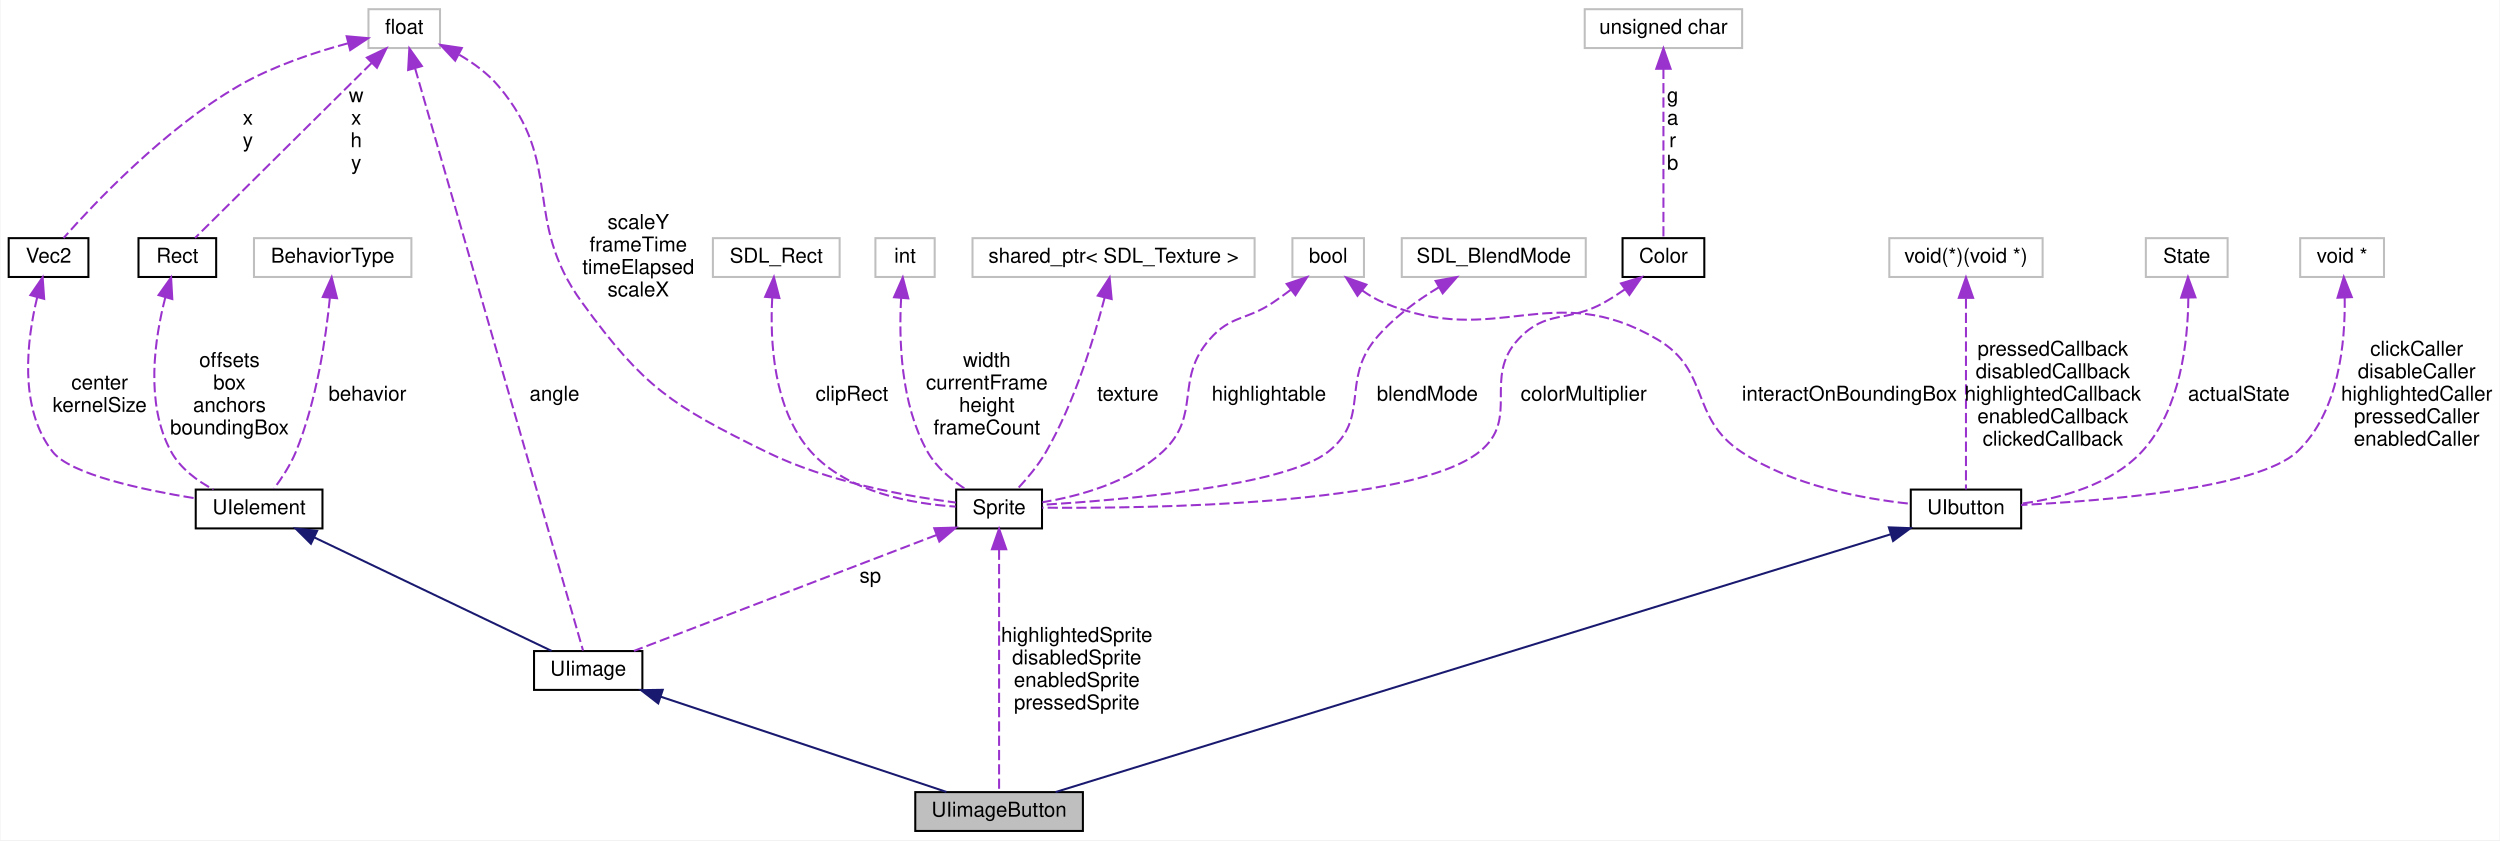
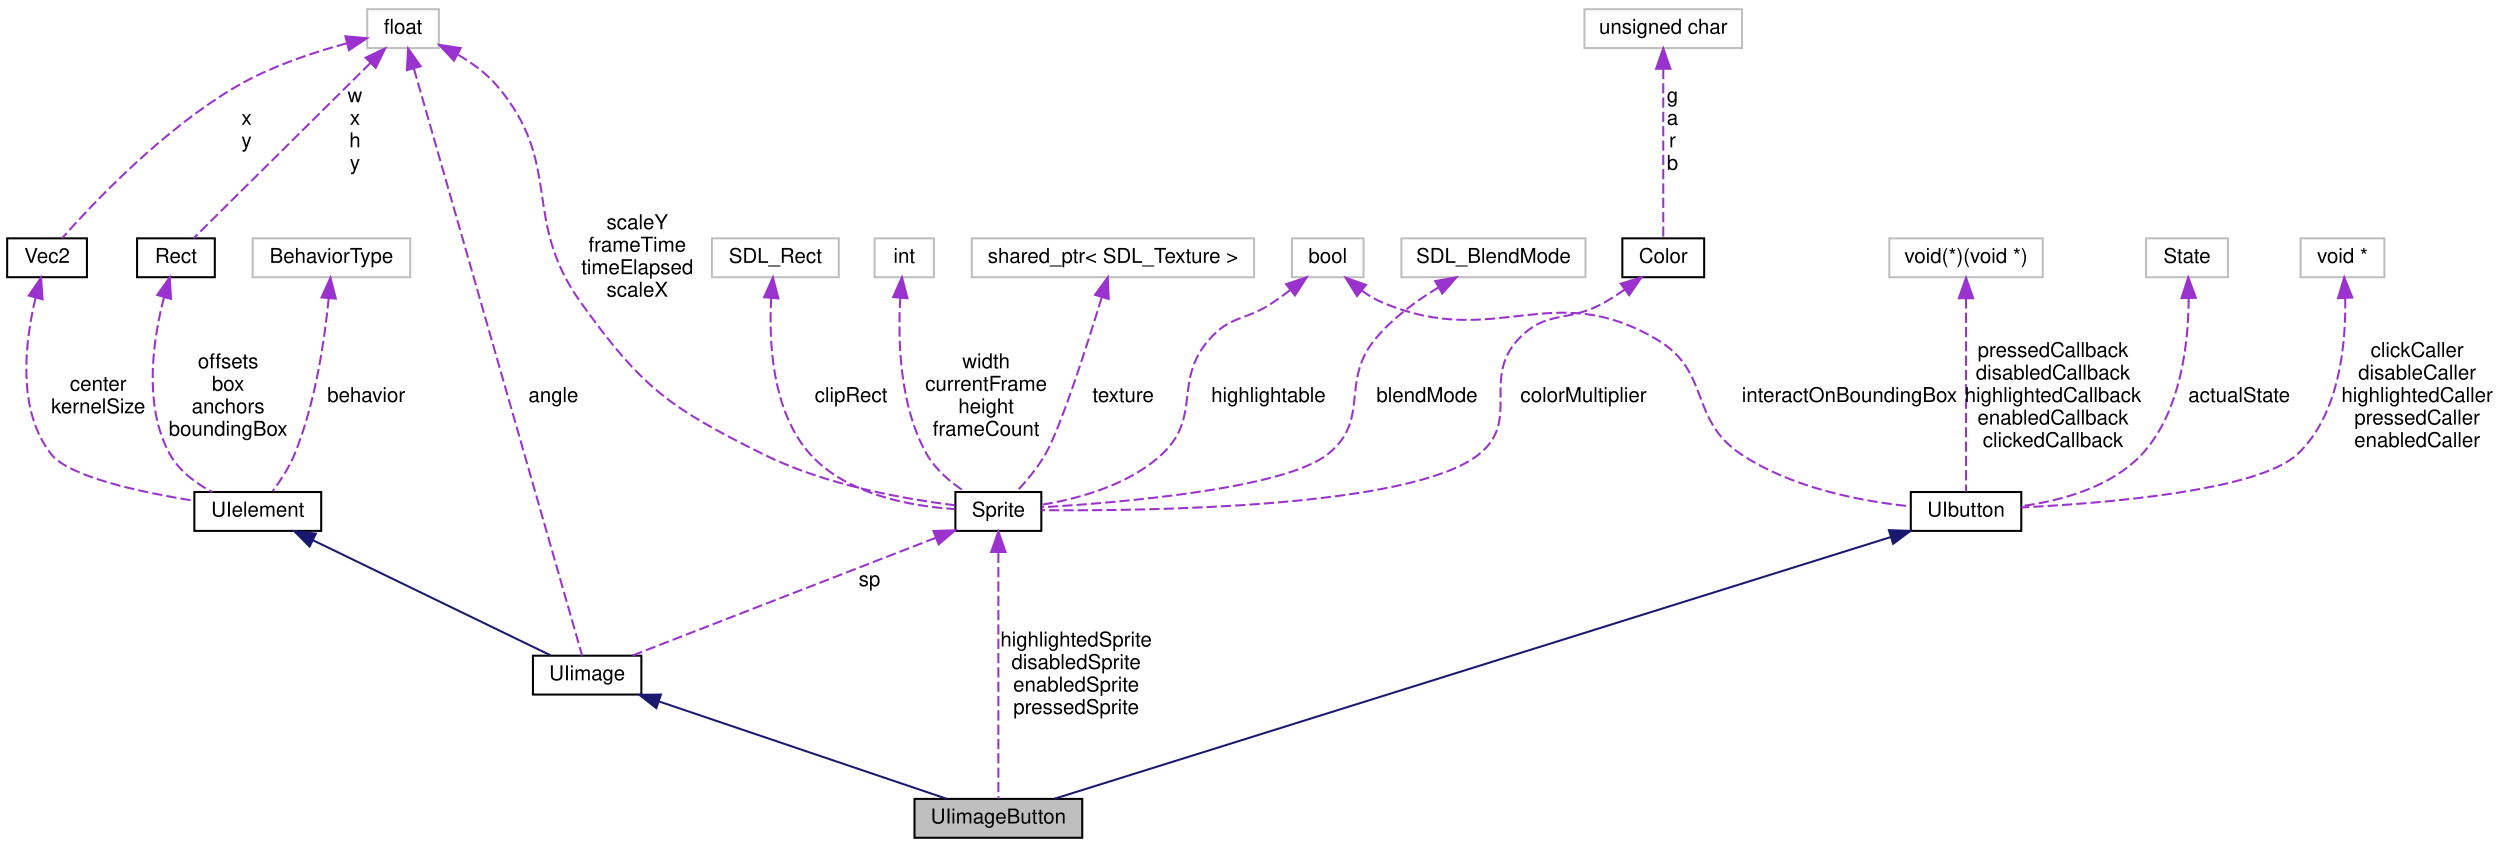
- <svg xmlns="http://www.w3.org/2000/svg" xmlns:xlink="http://www.w3.org/1999/xlink" width="1223pt" height="411pt" viewBox="0.00 0.00 1222.50 411.00">
-   <g id="graph0" class="graph" transform="scale(1 1) rotate(0) translate(4 407)">
-     <polygon fill="white" stroke="none" points="-4,4 -4,-407 1218.5,-407 1218.5,4 -4,4" />
+ <svg xmlns="http://www.w3.org/2000/svg" xmlns:xlink="http://www.w3.org/1999/xlink" width="1222pt" height="414pt" viewBox="0.00 0.00 1222.00 414.00">
+   <g id="graph0" class="graph" transform="scale(1 1) rotate(0) translate(4 410)">
+     <polygon fill="white" stroke="none" points="-4,4 -4,-410 1218,-410 1218,4 -4,4" />
    <g id="node1" class="node">
-       <polygon fill="#bfbfbf" stroke="black" points="443.5,-0.5 443.5,-19.5 525.5,-19.5 525.5,-0.5 443.5,-0.5" />
-       <text text-anchor="middle" x="484.5" y="-7.5" font-family="Helvetica,sans-Serif" font-size="10.00">UIimageButton</text>
+       <polygon fill="#bfbfbf" stroke="black" points="443,-0.5 443,-19.5 525,-19.5 525,-0.5 443,-0.5" />
+       <text text-anchor="middle" x="484" y="-7.5" font-family="Helvetica,sans-Serif" font-size="10.00">UIimageButton</text>
    </g>
    <g id="node2" class="node">
      <g id="a_node2">
        <a xlink:href="classUIimage.html" target="_top" xlink:title="UIimage">
-           <polygon fill="white" stroke="black" points="257,-69.5 257,-88.5 310,-88.5 310,-69.5 257,-69.5" />
-           <text text-anchor="middle" x="283.5" y="-76.5" font-family="Helvetica,sans-Serif" font-size="10.00">UIimage</text>
+           <polygon fill="white" stroke="black" points="256.5,-70.5 256.5,-89.5 309.5,-89.5 309.5,-70.5 256.5,-70.5" />
+           <text text-anchor="middle" x="283" y="-77.5" font-family="Helvetica,sans-Serif" font-size="10.00">UIimage</text>
        </a>
      </g>
    </g>
    <g id="edge1" class="edge">
-       <path fill="none" stroke="midnightblue" d="M318.995,-66.168C359.042,-52.819 423.207,-31.431 458.734,-19.589" />
-       <polygon fill="midnightblue" stroke="midnightblue" points="317.746,-62.895 309.366,-69.378 319.959,-69.536 317.746,-62.895" />
+       <path fill="none" stroke="midnightblue" d="M318.116,-67.12C358.329,-53.515 423.221,-31.562 458.75,-19.542" />
+       <polygon fill="midnightblue" stroke="midnightblue" points="316.808,-63.868 308.457,-70.388 319.051,-70.498 316.808,-63.868" />
    </g>
    <g id="node3" class="node">
      <g id="a_node3">
        <a xlink:href="classUIelement.html" target="_top" xlink:title="UIelement">
-           <polygon fill="white" stroke="black" points="91.5,-148.5 91.5,-167.5 153.5,-167.5 153.5,-148.5 91.5,-148.5" />
-           <text text-anchor="middle" x="122.5" y="-155.5" font-family="Helvetica,sans-Serif" font-size="10.00">UIelement</text>
+           <polygon fill="white" stroke="black" points="91,-150.5 91,-169.5 153,-169.5 153,-150.5 91,-150.5" />
+           <text text-anchor="middle" x="122" y="-157.5" font-family="Helvetica,sans-Serif" font-size="10.00">UIelement</text>
        </a>
      </g>
    </g>
    <g id="edge2" class="edge">
-       <path fill="none" stroke="midnightblue" d="M149.422,-144.124C182.402,-128.351 237.357,-102.068 265.575,-88.573" />
-       <polygon fill="midnightblue" stroke="midnightblue" points="147.856,-140.993 140.345,-148.465 150.876,-147.308 147.856,-140.993" />
+       <path fill="none" stroke="midnightblue" d="M148.922,-145.957C181.902,-129.979 236.857,-103.355 265.075,-89.684" />
+       <polygon fill="midnightblue" stroke="midnightblue" points="147.318,-142.845 139.845,-150.355 150.37,-149.144 147.318,-142.845" />
    </g>
    <g id="node4" class="node">
      <g id="a_node4">
        <a xlink:href="classVec2.html" target="_top" xlink:title="Classe que modela um vetor(no sentido físico) ">
-           <polygon fill="white" stroke="black" points="0,-271.5 0,-290.5 39,-290.5 39,-271.5 0,-271.5" />
-           <text text-anchor="middle" x="19.5" y="-278.5" font-family="Helvetica,sans-Serif" font-size="10.00">Vec2</text>
+           <polygon fill="white" stroke="black" points="-0.5,-274.5 -0.5,-293.5 38.5,-293.5 38.5,-274.5 -0.5,-274.5" />
+           <text text-anchor="middle" x="19" y="-281.5" font-family="Helvetica,sans-Serif" font-size="10.00">Vec2</text>
        </a>
      </g>
    </g>
    <g id="edge3" class="edge">
-       <path fill="none" stroke="#9a32cd" stroke-dasharray="5,2" d="M13.954,-261.587C8.946,-240.907 4.671,-207.442 21.5,-186 30.129,-175.006 64.925,-167.468 91.284,-163.207" />
-       <polygon fill="#9a32cd" stroke="#9a32cd" points="10.607,-262.621 16.606,-271.354 17.363,-260.786 10.607,-262.621" />
-       <text text-anchor="middle" x="44.5" y="-216.5" font-family="Helvetica,sans-Serif" font-size="10.00"> center</text>
-       <text text-anchor="middle" x="44.5" y="-205.5" font-family="Helvetica,sans-Serif" font-size="10.00">kernelSize</text>
+       <path fill="none" stroke="#9a32cd" stroke-dasharray="5,2" d="M13.39,-264.392C8.323,-243.493 3.995,-209.672 21,-188 29.627,-177.005 64.425,-169.468 90.784,-165.207" />
+       <polygon fill="#9a32cd" stroke="#9a32cd" points="10.072,-265.53 16.073,-274.262 16.827,-263.694 10.072,-265.53" />
+       <text text-anchor="middle" x="44" y="-219" font-family="Helvetica,sans-Serif" font-size="10.00"> center</text>
+       <text text-anchor="middle" x="44" y="-208" font-family="Helvetica,sans-Serif" font-size="10.00">kernelSize</text>
    </g>
    <g id="node5" class="node">
-       <polygon fill="white" stroke="#bfbfbf" points="176,-383.5 176,-402.5 211,-402.5 211,-383.5 176,-383.5" />
-       <text text-anchor="middle" x="193.5" y="-390.5" font-family="Helvetica,sans-Serif" font-size="10.00">float</text>
+       <polygon fill="white" stroke="#bfbfbf" points="175.5,-386.5 175.5,-405.5 210.5,-405.5 210.5,-386.5 175.5,-386.5" />
+       <text text-anchor="middle" x="193" y="-393.5" font-family="Helvetica,sans-Serif" font-size="10.00">float</text>
    </g>
    <g id="edge17" class="edge">
-       <path fill="none" stroke="#9a32cd" stroke-dasharray="5,2" d="M198.834,-373.507C215.901,-314.342 268.765,-131.082 280.968,-88.776" />
-       <polygon fill="#9a32cd" stroke="#9a32cd" points="195.41,-372.751 196.001,-383.33 202.136,-374.692 195.41,-372.751" />
-       <text text-anchor="middle" x="267" y="-211" font-family="Helvetica,sans-Serif" font-size="10.00"> angle</text>
+       <path fill="none" stroke="#9a32cd" stroke-dasharray="5,2" d="M198.342,-376.364C215.456,-316.652 268.514,-131.539 280.553,-89.536" />
+       <polygon fill="#9a32cd" stroke="#9a32cd" points="194.892,-375.697 195.501,-386.274 201.621,-377.626 194.892,-375.697" />
+       <text text-anchor="middle" x="266.5" y="-213.5" font-family="Helvetica,sans-Serif" font-size="10.00"> angle</text>
    </g>
    <g id="edge4" class="edge">
-       <path fill="none" stroke="#9a32cd" stroke-dasharray="5,2" d="M165.919,-385.799C149.676,-381.432 129.123,-374.633 112.5,-365 76.175,-343.95 41.497,-307.139 26.831,-290.543" />
-       <polygon fill="#9a32cd" stroke="#9a32cd" points="165.333,-389.261 175.886,-388.322 167.051,-382.475 165.333,-389.261" />
-       <text text-anchor="middle" x="117" y="-346" font-family="Helvetica,sans-Serif" font-size="10.00"> x</text>
-       <text text-anchor="middle" x="117" y="-335" font-family="Helvetica,sans-Serif" font-size="10.00">y</text>
+       <path fill="none" stroke="#9a32cd" stroke-dasharray="5,2" d="M165.419,-388.799C149.176,-384.432 128.623,-377.633 112,-368 75.675,-346.95 40.997,-310.139 26.331,-293.543" />
+       <polygon fill="#9a32cd" stroke="#9a32cd" points="164.833,-392.261 175.386,-391.322 166.551,-385.475 164.833,-392.261" />
+       <text text-anchor="middle" x="116.5" y="-349" font-family="Helvetica,sans-Serif" font-size="10.00"> x</text>
+       <text text-anchor="middle" x="116.5" y="-338" font-family="Helvetica,sans-Serif" font-size="10.00">y</text>
    </g>
    <g id="node6" class="node">
      <g id="a_node6">
        <a xlink:href="classRect.html" target="_top" xlink:title="Classe que modela um rect. ">
-           <polygon fill="white" stroke="black" points="63.5,-271.5 63.5,-290.5 101.5,-290.5 101.5,-271.5 63.5,-271.5" />
-           <text text-anchor="middle" x="82.5" y="-278.5" font-family="Helvetica,sans-Serif" font-size="10.00">Rect</text>
+           <polygon fill="white" stroke="black" points="63,-274.5 63,-293.5 101,-293.5 101,-274.5 63,-274.5" />
+           <text text-anchor="middle" x="82" y="-281.5" font-family="Helvetica,sans-Serif" font-size="10.00">Rect</text>
        </a>
      </g>
    </g>
    <g id="edge6" class="edge">
-       <path fill="none" stroke="#9a32cd" stroke-dasharray="5,2" d="M177.562,-376.205C153.769,-352.627 109.775,-309.029 91.169,-290.591" />
-       <polygon fill="#9a32cd" stroke="#9a32cd" points="175.223,-378.816 184.79,-383.368 180.151,-373.843 175.223,-378.816" />
-       <text text-anchor="middle" x="170" y="-357" font-family="Helvetica,sans-Serif" font-size="10.00"> w</text>
-       <text text-anchor="middle" x="170" y="-346" font-family="Helvetica,sans-Serif" font-size="10.00">x</text>
-       <text text-anchor="middle" x="170" y="-335" font-family="Helvetica,sans-Serif" font-size="10.00">h</text>
-       <text text-anchor="middle" x="170" y="-324" font-family="Helvetica,sans-Serif" font-size="10.00">y</text>
+       <path fill="none" stroke="#9a32cd" stroke-dasharray="5,2" d="M177.062,-379.205C153.269,-355.627 109.275,-312.029 90.669,-293.591" />
+       <polygon fill="#9a32cd" stroke="#9a32cd" points="174.723,-381.816 184.29,-386.368 179.651,-376.843 174.723,-381.816" />
+       <text text-anchor="middle" x="169.5" y="-360" font-family="Helvetica,sans-Serif" font-size="10.00"> w</text>
+       <text text-anchor="middle" x="169.5" y="-349" font-family="Helvetica,sans-Serif" font-size="10.00">x</text>
+       <text text-anchor="middle" x="169.5" y="-338" font-family="Helvetica,sans-Serif" font-size="10.00">h</text>
+       <text text-anchor="middle" x="169.5" y="-327" font-family="Helvetica,sans-Serif" font-size="10.00">y</text>
    </g>
    <g id="node8" class="node">
      <g id="a_node8">
        <a xlink:href="classSprite.html" target="_top" xlink:title="Classe que modela uma sprite. ">
-           <polygon fill="white" stroke="black" points="463.5,-148.5 463.5,-167.5 505.5,-167.5 505.5,-148.5 463.5,-148.5" />
-           <text text-anchor="middle" x="484.5" y="-155.5" font-family="Helvetica,sans-Serif" font-size="10.00">Sprite</text>
+           <polygon fill="white" stroke="black" points="463,-150.5 463,-169.5 505,-169.5 505,-150.5 463,-150.5" />
+           <text text-anchor="middle" x="484" y="-157.5" font-family="Helvetica,sans-Serif" font-size="10.00">Sprite</text>
        </a>
      </g>
    </g>
    <g id="edge9" class="edge">
-       <path fill="none" stroke="#9a32cd" stroke-dasharray="5,2" d="M220.441,-380.208C227.358,-376.179 234.304,-371.112 239.5,-365 272.216,-326.514 250.774,-299.839 280.5,-259 310.81,-217.359 324.282,-208.727 370.5,-186 400.798,-171.101 439.737,-164.172 463.371,-161.141" />
-       <polygon fill="#9a32cd" stroke="#9a32cd" points="218.421,-377.315 211.193,-385.061 221.674,-383.514 218.421,-377.315" />
-       <text text-anchor="middle" x="308" y="-295" font-family="Helvetica,sans-Serif" font-size="10.00"> scaleY</text>
-       <text text-anchor="middle" x="308" y="-284" font-family="Helvetica,sans-Serif" font-size="10.00">frameTime</text>
-       <text text-anchor="middle" x="308" y="-273" font-family="Helvetica,sans-Serif" font-size="10.00">timeElapsed</text>
-       <text text-anchor="middle" x="308" y="-262" font-family="Helvetica,sans-Serif" font-size="10.00">scaleX</text>
+       <path fill="none" stroke="#9a32cd" stroke-dasharray="5,2" d="M219.941,-383.208C226.858,-379.179 233.804,-374.112 239,-368 271.716,-329.514 250.523,-303.019 280,-262 310.02,-220.225 322.953,-210.935 369,-188 399.473,-172.822 438.78,-165.975 462.652,-163.037" />
+       <polygon fill="#9a32cd" stroke="#9a32cd" points="217.921,-380.315 210.693,-388.061 221.174,-386.514 217.921,-380.315" />
+       <text text-anchor="middle" x="307.5" y="-298" font-family="Helvetica,sans-Serif" font-size="10.00"> scaleY</text>
+       <text text-anchor="middle" x="307.5" y="-287" font-family="Helvetica,sans-Serif" font-size="10.00">frameTime</text>
+       <text text-anchor="middle" x="307.5" y="-276" font-family="Helvetica,sans-Serif" font-size="10.00">timeElapsed</text>
+       <text text-anchor="middle" x="307.5" y="-265" font-family="Helvetica,sans-Serif" font-size="10.00">scaleX</text>
    </g>
    <g id="edge5" class="edge">
-       <path fill="none" stroke="#9a32cd" stroke-dasharray="5,2" d="M76.647,-261.579C71.451,-241.628 66.502,-209.51 79.5,-186 84.021,-177.823 92.17,-171.788 100.168,-167.524" />
-       <polygon fill="#9a32cd" stroke="#9a32cd" points="73.31,-262.641 79.446,-271.278 80.036,-260.7 73.31,-262.641" />
-       <text text-anchor="middle" x="108" y="-227.5" font-family="Helvetica,sans-Serif" font-size="10.00"> offsets</text>
-       <text text-anchor="middle" x="108" y="-216.5" font-family="Helvetica,sans-Serif" font-size="10.00">box</text>
-       <text text-anchor="middle" x="108" y="-205.5" font-family="Helvetica,sans-Serif" font-size="10.00">anchors</text>
-       <text text-anchor="middle" x="108" y="-194.5" font-family="Helvetica,sans-Serif" font-size="10.00">boundingBox</text>
+       <path fill="none" stroke="#9a32cd" stroke-dasharray="5,2" d="M76.174,-264.692C70.903,-244.553 65.796,-211.882 79,-188 83.521,-179.823 91.67,-173.788 99.668,-169.524" />
+       <polygon fill="#9a32cd" stroke="#9a32cd" points="72.859,-265.825 79.004,-274.455 79.582,-263.876 72.859,-265.825" />
+       <text text-anchor="middle" x="107.5" y="-230" font-family="Helvetica,sans-Serif" font-size="10.00"> offsets</text>
+       <text text-anchor="middle" x="107.5" y="-219" font-family="Helvetica,sans-Serif" font-size="10.00">box</text>
+       <text text-anchor="middle" x="107.5" y="-208" font-family="Helvetica,sans-Serif" font-size="10.00">anchors</text>
+       <text text-anchor="middle" x="107.5" y="-197" font-family="Helvetica,sans-Serif" font-size="10.00">boundingBox</text>
    </g>
    <g id="node7" class="node">
-       <polygon fill="white" stroke="#bfbfbf" points="120,-271.5 120,-290.5 197,-290.5 197,-271.5 120,-271.5" />
-       <text text-anchor="middle" x="158.5" y="-278.5" font-family="Helvetica,sans-Serif" font-size="10.00">BehaviorType</text>
+       <polygon fill="white" stroke="#bfbfbf" points="119.5,-274.5 119.5,-293.5 196.5,-293.5 196.5,-274.5 119.5,-274.5" />
+       <text text-anchor="middle" x="158" y="-281.5" font-family="Helvetica,sans-Serif" font-size="10.00">BehaviorType</text>
    </g>
    <g id="edge7" class="edge">
-       <path fill="none" stroke="#9a32cd" stroke-dasharray="5,2" d="M157.106,-261.151C155.165,-241.712 150.662,-210.821 140.5,-186 137.853,-179.535 133.547,-172.998 129.811,-167.976" />
-       <polygon fill="#9a32cd" stroke="#9a32cd" points="153.642,-261.719 157.993,-271.379 160.616,-261.114 153.642,-261.719" />
-       <text text-anchor="middle" x="175.5" y="-211" font-family="Helvetica,sans-Serif" font-size="10.00"> behavior</text>
+       <path fill="none" stroke="#9a32cd" stroke-dasharray="5,2" d="M156.665,-264.227C154.766,-244.598 150.29,-213.203 140,-188 137.359,-181.533 133.054,-174.996 129.316,-169.974" />
+       <polygon fill="#9a32cd" stroke="#9a32cd" points="153.186,-264.616 157.51,-274.288 160.161,-264.03 153.186,-264.616" />
+       <text text-anchor="middle" x="175" y="-213.5" font-family="Helvetica,sans-Serif" font-size="10.00"> behavior</text>
    </g>
    <g id="edge23" class="edge">
-       <path fill="none" stroke="#9a32cd" stroke-dasharray="5,2" d="M484.5,-138.121C484.5,-106.272 484.5,-43.068 484.5,-19.835" />
-       <polygon fill="#9a32cd" stroke="#9a32cd" points="481,-138.304 484.5,-148.304 488,-138.304 481,-138.304" />
-       <text text-anchor="middle" x="522.5" y="-93" font-family="Helvetica,sans-Serif" font-size="10.00"> highlightedSprite</text>
-       <text text-anchor="middle" x="522.5" y="-82" font-family="Helvetica,sans-Serif" font-size="10.00">disabledSprite</text>
-       <text text-anchor="middle" x="522.5" y="-71" font-family="Helvetica,sans-Serif" font-size="10.00">enabledSprite</text>
-       <text text-anchor="middle" x="522.5" y="-60" font-family="Helvetica,sans-Serif" font-size="10.00">pressedSprite</text>
+       <path fill="none" stroke="#9a32cd" stroke-dasharray="5,2" d="M484,-139.806C484,-107.33 484,-42.811 484,-19.583" />
+       <polygon fill="#9a32cd" stroke="#9a32cd" points="480.5,-140.185 484,-150.185 487.5,-140.185 480.5,-140.185" />
+       <text text-anchor="middle" x="522" y="-94" font-family="Helvetica,sans-Serif" font-size="10.00"> highlightedSprite</text>
+       <text text-anchor="middle" x="522" y="-83" font-family="Helvetica,sans-Serif" font-size="10.00">disabledSprite</text>
+       <text text-anchor="middle" x="522" y="-72" font-family="Helvetica,sans-Serif" font-size="10.00">enabledSprite</text>
+       <text text-anchor="middle" x="522" y="-61" font-family="Helvetica,sans-Serif" font-size="10.00">pressedSprite</text>
    </g>
    <g id="edge8" class="edge">
-       <path fill="none" stroke="#9a32cd" stroke-dasharray="5,2" d="M453.946,-145.295C413.189,-129.682 341.986,-102.405 305.873,-88.571" />
-       <polygon fill="#9a32cd" stroke="#9a32cd" points="452.779,-148.596 463.369,-148.905 455.283,-142.059 452.779,-148.596" />
-       <text text-anchor="middle" x="421.5" y="-122" font-family="Helvetica,sans-Serif" font-size="10.00"> sp</text>
+       <path fill="none" stroke="#9a32cd" stroke-dasharray="5,2" d="M453.419,-147.133C412.541,-131.27 341.072,-103.535 305.064,-89.562" />
+       <polygon fill="#9a32cd" stroke="#9a32cd" points="452.28,-150.445 462.869,-150.8 454.813,-143.919 452.28,-150.445" />
+       <text text-anchor="middle" x="421" y="-123.5" font-family="Helvetica,sans-Serif" font-size="10.00"> sp</text>
    </g>
    <g id="node9" class="node">
-       <polygon fill="white" stroke="#bfbfbf" points="344.5,-271.5 344.5,-290.5 406.5,-290.5 406.5,-271.5 344.5,-271.5" />
-       <text text-anchor="middle" x="375.5" y="-278.5" font-family="Helvetica,sans-Serif" font-size="10.00">SDL_Rect</text>
+       <polygon fill="white" stroke="#bfbfbf" points="344,-274.5 344,-293.5 406,-293.5 406,-274.5 344,-274.5" />
+       <text text-anchor="middle" x="375" y="-281.5" font-family="Helvetica,sans-Serif" font-size="10.00">SDL_Rect</text>
    </g>
    <g id="edge10" class="edge">
-       <path fill="none" stroke="#9a32cd" stroke-dasharray="5,2" d="M373.524,-261.308C372.392,-240.35 373.98,-206.606 392.5,-186 410.414,-166.067 442.184,-160.527 463.296,-159.16" />
-       <polygon fill="#9a32cd" stroke="#9a32cd" points="370.051,-261.785 374.342,-271.472 377.028,-261.223 370.051,-261.785" />
-       <text text-anchor="middle" x="412.5" y="-211" font-family="Helvetica,sans-Serif" font-size="10.00"> clipRect</text>
+       <path fill="none" stroke="#9a32cd" stroke-dasharray="5,2" d="M372.978,-264.406C371.759,-243.251 373.222,-208.932 392,-188 409.896,-168.051 441.67,-162.515 462.788,-161.153" />
+       <polygon fill="#9a32cd" stroke="#9a32cd" points="369.491,-264.709 373.811,-274.383 376.467,-264.127 369.491,-264.709" />
+       <text text-anchor="middle" x="412" y="-213.5" font-family="Helvetica,sans-Serif" font-size="10.00"> clipRect</text>
    </g>
    <g id="node10" class="node">
-       <polygon fill="white" stroke="#bfbfbf" points="424,-271.5 424,-290.5 453,-290.5 453,-271.5 424,-271.5" />
-       <text text-anchor="middle" x="438.5" y="-278.5" font-family="Helvetica,sans-Serif" font-size="10.00">int</text>
+       <polygon fill="white" stroke="#bfbfbf" points="423.5,-274.5 423.5,-293.5 452.5,-293.5 452.5,-274.5 423.5,-274.5" />
+       <text text-anchor="middle" x="438" y="-281.5" font-family="Helvetica,sans-Serif" font-size="10.00">int</text>
    </g>
    <g id="edge11" class="edge">
-       <path fill="none" stroke="#9a32cd" stroke-dasharray="5,2" d="M436.593,-261.307C435.447,-241.342 436.244,-209.417 449.5,-186 453.81,-178.387 461.222,-172.2 468.119,-167.678" />
-       <polygon fill="#9a32cd" stroke="#9a32cd" points="433.104,-261.591 437.388,-271.281 440.082,-261.035 433.104,-261.591" />
-       <text text-anchor="middle" x="478.5" y="-227.5" font-family="Helvetica,sans-Serif" font-size="10.00"> width</text>
-       <text text-anchor="middle" x="478.5" y="-216.5" font-family="Helvetica,sans-Serif" font-size="10.00">currentFrame</text>
-       <text text-anchor="middle" x="478.5" y="-205.5" font-family="Helvetica,sans-Serif" font-size="10.00">height</text>
-       <text text-anchor="middle" x="478.5" y="-194.5" font-family="Helvetica,sans-Serif" font-size="10.00">frameCount</text>
+       <path fill="none" stroke="#9a32cd" stroke-dasharray="5,2" d="M436.063,-264.419C434.849,-244.266 435.551,-211.792 449,-188 453.305,-180.384 460.717,-174.197 467.614,-169.676" />
+       <polygon fill="#9a32cd" stroke="#9a32cd" points="432.58,-264.781 436.89,-274.459 439.557,-264.205 432.58,-264.781" />
+       <text text-anchor="middle" x="478" y="-230" font-family="Helvetica,sans-Serif" font-size="10.00"> width</text>
+       <text text-anchor="middle" x="478" y="-219" font-family="Helvetica,sans-Serif" font-size="10.00">currentFrame</text>
+       <text text-anchor="middle" x="478" y="-208" font-family="Helvetica,sans-Serif" font-size="10.00">height</text>
+       <text text-anchor="middle" x="478" y="-197" font-family="Helvetica,sans-Serif" font-size="10.00">frameCount</text>
    </g>
    <g id="node11" class="node">
-       <polygon fill="white" stroke="#bfbfbf" points="471.5,-271.5 471.5,-290.5 609.5,-290.5 609.5,-271.5 471.5,-271.5" />
-       <text text-anchor="middle" x="540.5" y="-278.5" font-family="Helvetica,sans-Serif" font-size="10.00">shared_ptr&lt; SDL_Texture &gt;</text>
+       <polygon fill="white" stroke="#bfbfbf" points="471,-274.5 471,-293.5 609,-293.5 609,-274.5 471,-274.5" />
+       <text text-anchor="middle" x="540" y="-281.5" font-family="Helvetica,sans-Serif" font-size="10.00">shared_ptr&lt; SDL_Texture &gt;</text>
    </g>
    <g id="edge12" class="edge">
-       <path fill="none" stroke="#9a32cd" stroke-dasharray="5,2" d="M536.154,-261.449C531.076,-241.841 521.541,-210.433 507.5,-186 503.695,-179.38 498.18,-172.838 493.504,-167.852" />
-       <polygon fill="#9a32cd" stroke="#9a32cd" points="532.778,-262.379 538.573,-271.249 539.574,-260.702 532.778,-262.379" />
-       <text text-anchor="middle" x="547.5" y="-211" font-family="Helvetica,sans-Serif" font-size="10.00"> texture</text>
+       <path fill="none" stroke="#9a32cd" stroke-dasharray="5,2" d="M534.49,-264.568C527.26,-240.895 514.601,-201.277 507,-188 503.206,-181.374 497.692,-174.832 493.013,-169.847" />
+       <polygon fill="#9a32cd" stroke="#9a32cd" points="531.232,-265.888 537.475,-274.448 537.933,-263.863 531.232,-265.888" />
+       <text text-anchor="middle" x="545" y="-213.5" font-family="Helvetica,sans-Serif" font-size="10.00"> texture</text>
    </g>
    <g id="node12" class="node">
-       <polygon fill="white" stroke="#bfbfbf" points="628,-271.5 628,-290.5 663,-290.5 663,-271.5 628,-271.5" />
-       <text text-anchor="middle" x="645.5" y="-278.5" font-family="Helvetica,sans-Serif" font-size="10.00">bool</text>
+       <polygon fill="white" stroke="#bfbfbf" points="627.5,-274.5 627.5,-293.5 662.5,-293.5 662.5,-274.5 627.5,-274.5" />
+       <text text-anchor="middle" x="645" y="-281.5" font-family="Helvetica,sans-Serif" font-size="10.00">bool</text>
    </g>
    <g id="edge13" class="edge">
-       <path fill="none" stroke="#9a32cd" stroke-dasharray="5,2" d="M627.154,-265.203C624.303,-263.058 621.355,-260.926 618.5,-259 605.293,-250.089 598.01,-252.973 587.5,-241 570.021,-221.087 583.885,-204.063 564.5,-186 548.306,-170.911 523.383,-164.228 505.662,-161.285" />
-       <polygon fill="#9a32cd" stroke="#9a32cd" points="625.188,-268.108 635.231,-271.485 629.486,-262.582 625.188,-268.108" />
-       <text text-anchor="middle" x="616.5" y="-211" font-family="Helvetica,sans-Serif" font-size="10.00"> highlightable</text>
+       <path fill="none" stroke="#9a32cd" stroke-dasharray="5,2" d="M626.654,-268.203C623.803,-266.058 620.855,-263.926 618,-262 604.793,-253.089 597.472,-256.007 587,-244 569.315,-223.722 583.627,-206.405 564,-188 547.854,-172.859 522.922,-166.186 505.186,-163.259" />
+       <polygon fill="#9a32cd" stroke="#9a32cd" points="624.688,-271.108 634.731,-274.485 628.986,-265.582 624.688,-271.108" />
+       <text text-anchor="middle" x="616" y="-213.5" font-family="Helvetica,sans-Serif" font-size="10.00"> highlightable</text>
    </g>
    <g id="node16" class="node">
      <g id="a_node16">
        <a xlink:href="classUIbutton.html" target="_top" xlink:title="Classe virtual que modela o comportamento de um botão na interface gráfica. ">
-           <polygon fill="white" stroke="black" points="930.5,-148.5 930.5,-167.5 984.5,-167.5 984.5,-148.5 930.5,-148.5" />
-           <text text-anchor="middle" x="957.5" y="-155.5" font-family="Helvetica,sans-Serif" font-size="10.00">UIbutton</text>
+           <polygon fill="white" stroke="black" points="930,-150.5 930,-169.5 984,-169.5 984,-150.5 930,-150.5" />
+           <text text-anchor="middle" x="957" y="-157.5" font-family="Helvetica,sans-Serif" font-size="10.00">UIbutton</text>
        </a>
      </g>
    </g>
    <g id="edge21" class="edge">
-       <path fill="none" stroke="#9a32cd" stroke-dasharray="5,2" d="M662.088,-264.961C665.354,-262.639 668.893,-260.514 672.5,-259 727.91,-235.75 754.71,-271.475 806.5,-241 832.777,-225.538 822.089,-202.848 847.5,-186 872.412,-169.484 906.52,-163.062 930.122,-160.57" />
-       <polygon fill="#9a32cd" stroke="#9a32cd" points="659.823,-262.29 654.217,-271.28 664.206,-267.749 659.823,-262.29" />
-       <text text-anchor="middle" x="900.5" y="-211" font-family="Helvetica,sans-Serif" font-size="10.00"> interactOnBoundingBox</text>
+       <path fill="none" stroke="#9a32cd" stroke-dasharray="5,2" d="M661.588,-267.961C664.854,-265.639 668.393,-263.514 672,-262 727.41,-238.75 754.342,-274.697 806,-244 832.518,-228.242 821.364,-205.156 847,-188 871.84,-171.377 905.962,-164.975 929.586,-162.517" />
+       <polygon fill="#9a32cd" stroke="#9a32cd" points="659.323,-265.29 653.717,-274.28 663.706,-270.749 659.323,-265.29" />
+       <text text-anchor="middle" x="900" y="-213.5" font-family="Helvetica,sans-Serif" font-size="10.00"> interactOnBoundingBox</text>
    </g>
    <g id="node13" class="node">
-       <polygon fill="white" stroke="#bfbfbf" points="681.5,-271.5 681.5,-290.5 771.5,-290.5 771.5,-271.5 681.5,-271.5" />
-       <text text-anchor="middle" x="726.5" y="-278.5" font-family="Helvetica,sans-Serif" font-size="10.00">SDL_BlendMode</text>
+       <polygon fill="white" stroke="#bfbfbf" points="681,-274.5 681,-293.5 771,-293.5 771,-274.5 681,-274.5" />
+       <text text-anchor="middle" x="726" y="-281.5" font-family="Helvetica,sans-Serif" font-size="10.00">SDL_BlendMode</text>
    </g>
    <g id="edge14" class="edge">
-       <path fill="none" stroke="#9a32cd" stroke-dasharray="5,2" d="M699.734,-266.507C688.904,-259.992 676.982,-251.331 668.5,-241 651.687,-220.522 666.261,-202.463 645.5,-186 624.181,-169.095 544.278,-162.36 505.659,-160.049" />
-       <polygon fill="#9a32cd" stroke="#9a32cd" points="698.05,-269.576 708.476,-271.466 701.504,-263.488 698.05,-269.576" />
-       <text text-anchor="middle" x="694" y="-211" font-family="Helvetica,sans-Serif" font-size="10.00"> blendMode</text>
+       <path fill="none" stroke="#9a32cd" stroke-dasharray="5,2" d="M699.202,-269.534C688.366,-263.022 676.449,-254.357 668,-244 650.992,-223.151 666.029,-204.785 645,-188 623.735,-171.027 543.805,-164.326 505.169,-162.036" />
+       <polygon fill="#9a32cd" stroke="#9a32cd" points="697.523,-272.605 707.95,-274.487 700.972,-266.514 697.523,-272.605" />
+       <text text-anchor="middle" x="693.5" y="-213.5" font-family="Helvetica,sans-Serif" font-size="10.00"> blendMode</text>
    </g>
    <g id="node14" class="node">
      <g id="a_node14">
        <a xlink:href="structColor.html" target="_top" xlink:title="Struct para armazenar informações de cor. ">
-           <polygon fill="white" stroke="black" points="789.5,-271.5 789.5,-290.5 829.5,-290.5 829.5,-271.5 789.5,-271.5" />
-           <text text-anchor="middle" x="809.5" y="-278.5" font-family="Helvetica,sans-Serif" font-size="10.00">Color</text>
+           <polygon fill="white" stroke="black" points="789,-274.5 789,-293.5 829,-293.5 829,-274.5 789,-274.5" />
+           <text text-anchor="middle" x="809" y="-281.5" font-family="Helvetica,sans-Serif" font-size="10.00">Color</text>
        </a>
      </g>
    </g>
    <g id="edge15" class="edge">
-       <path fill="none" stroke="#9a32cd" stroke-dasharray="5,2" d="M790.664,-265.449C787.358,-263.162 783.89,-260.922 780.5,-259 762.834,-248.983 752.332,-255.87 738.5,-241 720.885,-222.064 739.67,-202.187 719.5,-186 686.831,-159.782 557.001,-158.204 505.605,-158.644" />
-       <polygon fill="#9a32cd" stroke="#9a32cd" points="788.723,-268.366 798.867,-271.426 792.846,-262.708 788.723,-268.366" />
-       <text text-anchor="middle" x="770.5" y="-211" font-family="Helvetica,sans-Serif" font-size="10.00"> colorMultiplier</text>
+       <path fill="none" stroke="#9a32cd" stroke-dasharray="5,2" d="M790.164,-268.449C786.858,-266.162 783.39,-263.922 780,-262 762.334,-251.983 751.791,-258.908 738,-244 720.152,-224.707 739.452,-204.507 719,-188 686.404,-161.692 556.53,-160.167 505.114,-160.633" />
+       <polygon fill="#9a32cd" stroke="#9a32cd" points="788.223,-271.366 798.367,-274.426 792.346,-265.708 788.223,-271.366" />
+       <text text-anchor="middle" x="770" y="-213.5" font-family="Helvetica,sans-Serif" font-size="10.00"> colorMultiplier</text>
    </g>
    <g id="node15" class="node">
-       <polygon fill="white" stroke="#bfbfbf" points="771,-383.5 771,-402.5 848,-402.5 848,-383.5 771,-383.5" />
-       <text text-anchor="middle" x="809.5" y="-390.5" font-family="Helvetica,sans-Serif" font-size="10.00">unsigned char</text>
+       <polygon fill="white" stroke="#bfbfbf" points="770.5,-386.5 770.5,-405.5 847.5,-405.5 847.5,-386.5 770.5,-386.5" />
+       <text text-anchor="middle" x="809" y="-393.5" font-family="Helvetica,sans-Serif" font-size="10.00">unsigned char</text>
    </g>
    <g id="edge16" class="edge">
-       <path fill="none" stroke="#9a32cd" stroke-dasharray="5,2" d="M809.5,-373.348C809.5,-349.254 809.5,-308.308 809.5,-290.591" />
-       <polygon fill="#9a32cd" stroke="#9a32cd" points="806,-373.368 809.5,-383.368 813,-373.369 806,-373.368" />
-       <text text-anchor="middle" x="814" y="-357" font-family="Helvetica,sans-Serif" font-size="10.00"> g</text>
-       <text text-anchor="middle" x="814" y="-346" font-family="Helvetica,sans-Serif" font-size="10.00">a</text>
-       <text text-anchor="middle" x="814" y="-335" font-family="Helvetica,sans-Serif" font-size="10.00">r</text>
-       <text text-anchor="middle" x="814" y="-324" font-family="Helvetica,sans-Serif" font-size="10.00">b</text>
+       <path fill="none" stroke="#9a32cd" stroke-dasharray="5,2" d="M809,-376.348C809,-352.254 809,-311.308 809,-293.591" />
+       <polygon fill="#9a32cd" stroke="#9a32cd" points="805.5,-376.368 809,-386.368 812.5,-376.369 805.5,-376.368" />
+       <text text-anchor="middle" x="813.5" y="-360" font-family="Helvetica,sans-Serif" font-size="10.00"> g</text>
+       <text text-anchor="middle" x="813.5" y="-349" font-family="Helvetica,sans-Serif" font-size="10.00">a</text>
+       <text text-anchor="middle" x="813.5" y="-338" font-family="Helvetica,sans-Serif" font-size="10.00">r</text>
+       <text text-anchor="middle" x="813.5" y="-327" font-family="Helvetica,sans-Serif" font-size="10.00">b</text>
    </g>
    <g id="edge18" class="edge">
-       <path fill="none" stroke="midnightblue" d="M920.707,-145.643C829.207,-117.4 592.955,-44.477 512.11,-19.523" />
-       <polygon fill="midnightblue" stroke="midnightblue" points="919.783,-149.021 930.371,-148.626 921.848,-142.332 919.783,-149.021" />
+       <path fill="none" stroke="midnightblue" d="M920.194,-147.484C828.575,-118.816 591.873,-44.753 511.314,-19.547" />
+       <polygon fill="midnightblue" stroke="midnightblue" points="919.282,-150.865 929.871,-150.511 921.372,-144.185 919.282,-150.865" />
    </g>
    <g id="node17" class="node">
-       <polygon fill="white" stroke="#bfbfbf" points="920,-271.5 920,-290.5 995,-290.5 995,-271.5 920,-271.5" />
-       <text text-anchor="middle" x="957.5" y="-278.5" font-family="Helvetica,sans-Serif" font-size="10.00">void(*)(void *)</text>
+       <polygon fill="white" stroke="#bfbfbf" points="919.5,-274.5 919.5,-293.5 994.5,-293.5 994.5,-274.5 919.5,-274.5" />
+       <text text-anchor="middle" x="957" y="-281.5" font-family="Helvetica,sans-Serif" font-size="10.00">void(*)(void *)</text>
    </g>
    <g id="edge19" class="edge">
-       <path fill="none" stroke="#9a32cd" stroke-dasharray="5,2" d="M957.5,-260.988C957.5,-234.346 957.5,-186.995 957.5,-167.623" />
-       <polygon fill="#9a32cd" stroke="#9a32cd" points="954,-261.298 957.5,-271.298 961,-261.298 954,-261.298" />
-       <text text-anchor="middle" x="1000" y="-233" font-family="Helvetica,sans-Serif" font-size="10.00"> pressedCallback</text>
-       <text text-anchor="middle" x="1000" y="-222" font-family="Helvetica,sans-Serif" font-size="10.00">disabledCallback</text>
-       <text text-anchor="middle" x="1000" y="-211" font-family="Helvetica,sans-Serif" font-size="10.00">highlightedCallback</text>
-       <text text-anchor="middle" x="1000" y="-200" font-family="Helvetica,sans-Serif" font-size="10.00">enabledCallback</text>
-       <text text-anchor="middle" x="1000" y="-189" font-family="Helvetica,sans-Serif" font-size="10.00">clickedCallback</text>
+       <path fill="none" stroke="#9a32cd" stroke-dasharray="5,2" d="M957,-264.191C957,-237.397 957,-189.314 957,-169.694" />
+       <polygon fill="#9a32cd" stroke="#9a32cd" points="953.5,-264.226 957,-274.226 960.5,-264.226 953.5,-264.226" />
+       <text text-anchor="middle" x="999.5" y="-235.5" font-family="Helvetica,sans-Serif" font-size="10.00"> pressedCallback</text>
+       <text text-anchor="middle" x="999.5" y="-224.5" font-family="Helvetica,sans-Serif" font-size="10.00">disabledCallback</text>
+       <text text-anchor="middle" x="999.5" y="-213.5" font-family="Helvetica,sans-Serif" font-size="10.00">highlightedCallback</text>
+       <text text-anchor="middle" x="999.5" y="-202.5" font-family="Helvetica,sans-Serif" font-size="10.00">enabledCallback</text>
+       <text text-anchor="middle" x="999.5" y="-191.5" font-family="Helvetica,sans-Serif" font-size="10.00">clickedCallback</text>
    </g>
    <g id="node18" class="node">
-       <polygon fill="white" stroke="#bfbfbf" points="1045.5,-271.5 1045.5,-290.5 1085.5,-290.5 1085.5,-271.5 1045.5,-271.5" />
-       <text text-anchor="middle" x="1065.5" y="-278.5" font-family="Helvetica,sans-Serif" font-size="10.00">State</text>
+       <polygon fill="white" stroke="#bfbfbf" points="1045,-274.5 1045,-293.5 1085,-293.5 1085,-274.5 1045,-274.5" />
+       <text text-anchor="middle" x="1065" y="-281.5" font-family="Helvetica,sans-Serif" font-size="10.00">State</text>
    </g>
    <g id="edge20" class="edge">
-       <path fill="none" stroke="#9a32cd" stroke-dasharray="5,2" d="M1066.28,-261.277C1066.11,-240.29 1062.55,-206.521 1043.5,-186 1028.49,-169.829 1003.92,-163.28 984.883,-160.66" />
-       <polygon fill="#9a32cd" stroke="#9a32cd" points="1062.77,-261.397 1066.1,-271.456 1069.77,-261.519 1062.77,-261.397" />
-       <text text-anchor="middle" x="1091" y="-211" font-family="Helvetica,sans-Serif" font-size="10.00"> actualState</text>
+       <path fill="none" stroke="#9a32cd" stroke-dasharray="5,2" d="M1065.84,-264.082C1065.72,-242.876 1062.22,-208.751 1043,-188 1028.01,-171.811 1003.44,-165.265 984.395,-162.65" />
+       <polygon fill="#9a32cd" stroke="#9a32cd" points="1062.33,-264.299 1065.63,-274.368 1069.33,-264.44 1062.33,-264.299" />
+       <text text-anchor="middle" x="1090.5" y="-213.5" font-family="Helvetica,sans-Serif" font-size="10.00"> actualState</text>
    </g>
    <g id="node19" class="node">
-       <polygon fill="white" stroke="#bfbfbf" points="1121,-271.5 1121,-290.5 1162,-290.5 1162,-271.5 1121,-271.5" />
-       <text text-anchor="middle" x="1141.5" y="-278.5" font-family="Helvetica,sans-Serif" font-size="10.00">void *</text>
+       <polygon fill="white" stroke="#bfbfbf" points="1120.5,-274.5 1120.5,-293.5 1161.5,-293.5 1161.5,-274.5 1120.5,-274.5" />
+       <text text-anchor="middle" x="1141" y="-281.5" font-family="Helvetica,sans-Serif" font-size="10.00">void *</text>
    </g>
    <g id="edge22" class="edge">
-       <path fill="none" stroke="#9a32cd" stroke-dasharray="5,2" d="M1142.77,-261.401C1143.12,-240.001 1140.13,-205.334 1119.5,-186 1100.41,-168.11 1025.45,-161.995 984.527,-159.965" />
-       <polygon fill="#9a32cd" stroke="#9a32cd" points="1139.27,-261.346 1142.33,-271.487 1146.26,-261.647 1139.27,-261.346" />
-       <text text-anchor="middle" x="1178" y="-233" font-family="Helvetica,sans-Serif" font-size="10.00"> clickCaller</text>
-       <text text-anchor="middle" x="1178" y="-222" font-family="Helvetica,sans-Serif" font-size="10.00">disableCaller</text>
-       <text text-anchor="middle" x="1178" y="-211" font-family="Helvetica,sans-Serif" font-size="10.00">highlightedCaller</text>
-       <text text-anchor="middle" x="1178" y="-200" font-family="Helvetica,sans-Serif" font-size="10.00">pressedCaller</text>
-       <text text-anchor="middle" x="1178" y="-189" font-family="Helvetica,sans-Serif" font-size="10.00">enabledCaller</text>
+       <path fill="none" stroke="#9a32cd" stroke-dasharray="5,2" d="M1142.33,-264.208C1142.75,-242.585 1139.81,-207.553 1119,-188 1099.93,-170.088 1024.97,-163.982 984.032,-161.96" />
+       <polygon fill="#9a32cd" stroke="#9a32cd" points="1138.83,-264.249 1141.87,-274.399 1145.82,-264.569 1138.83,-264.249" />
+       <text text-anchor="middle" x="1177.5" y="-235.5" font-family="Helvetica,sans-Serif" font-size="10.00"> clickCaller</text>
+       <text text-anchor="middle" x="1177.5" y="-224.5" font-family="Helvetica,sans-Serif" font-size="10.00">disableCaller</text>
+       <text text-anchor="middle" x="1177.5" y="-213.5" font-family="Helvetica,sans-Serif" font-size="10.00">highlightedCaller</text>
+       <text text-anchor="middle" x="1177.5" y="-202.5" font-family="Helvetica,sans-Serif" font-size="10.00">pressedCaller</text>
+       <text text-anchor="middle" x="1177.5" y="-191.5" font-family="Helvetica,sans-Serif" font-size="10.00">enabledCaller</text>
    </g>
  </g>
</svg>
